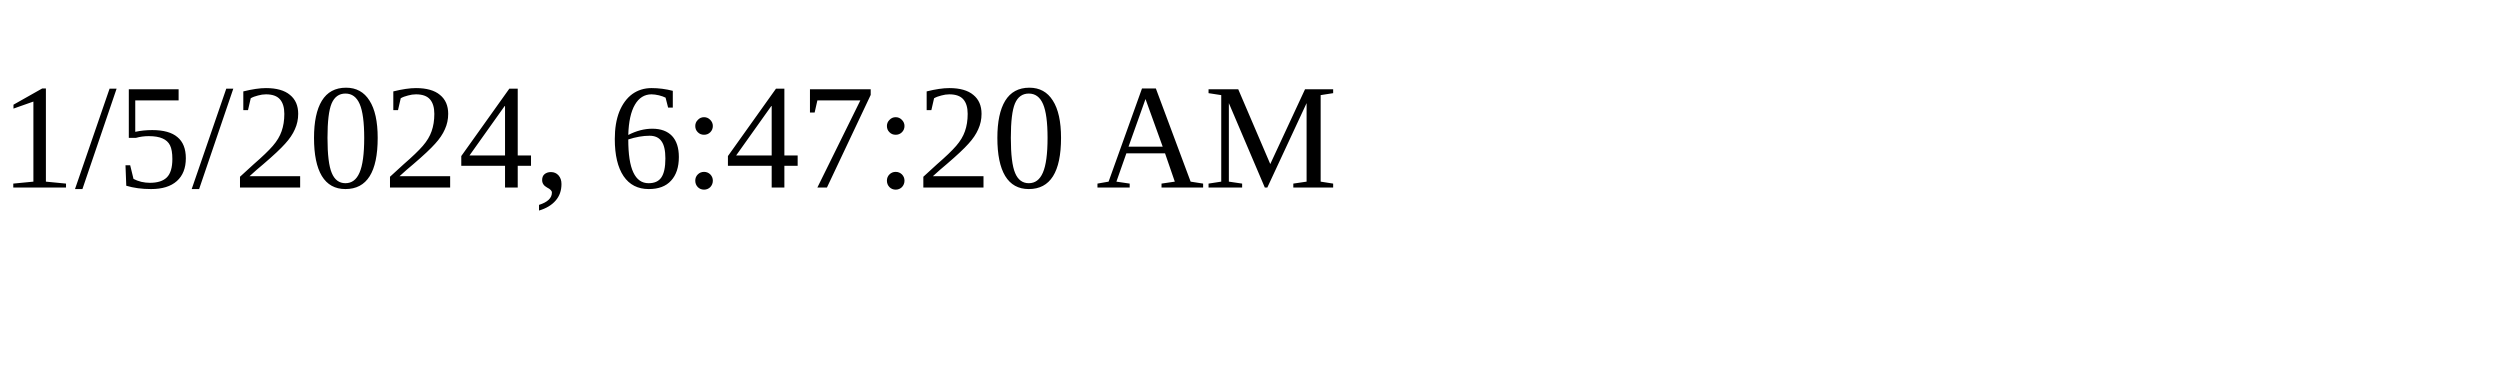
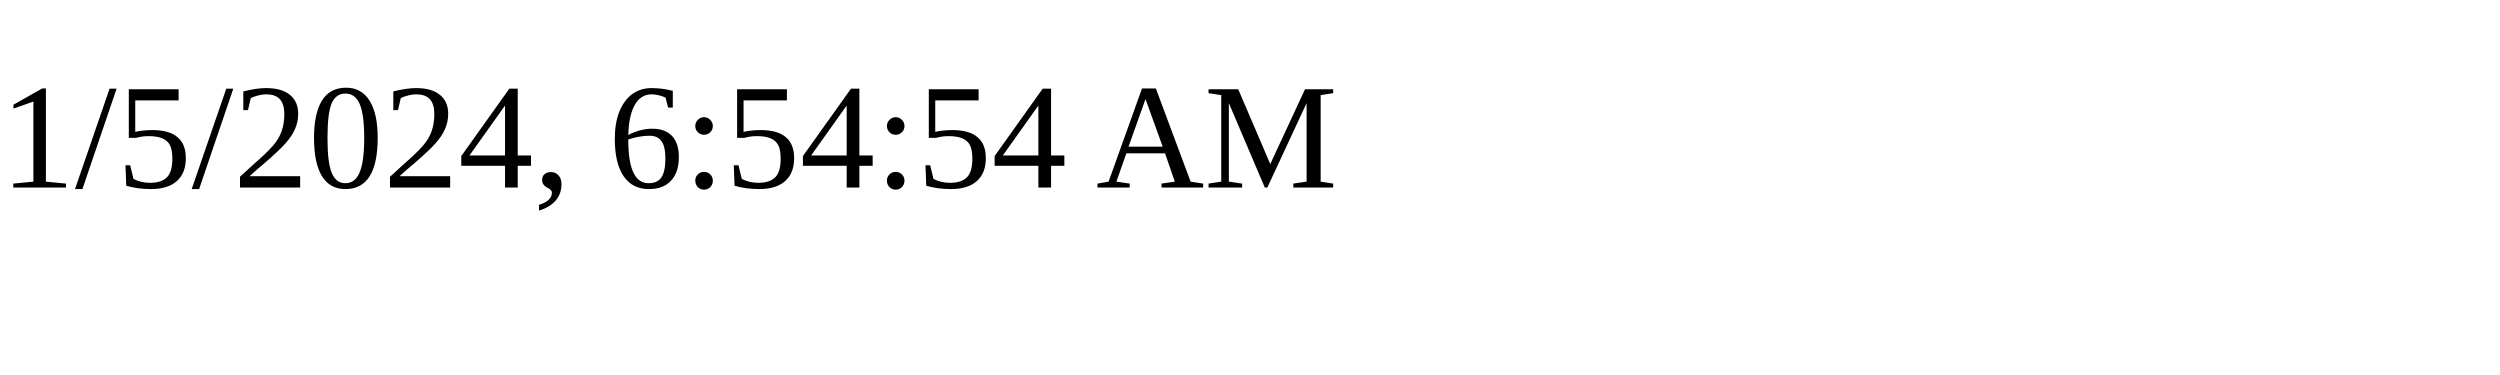
<svg xmlns="http://www.w3.org/2000/svg" height="30" width="200">
-   <text x="0" y="15">1/5/2024, 6:47:20 AM</text>
+   <text x="0" y="15">1/5/2024, 6:54:54 AM</text>
</svg>
